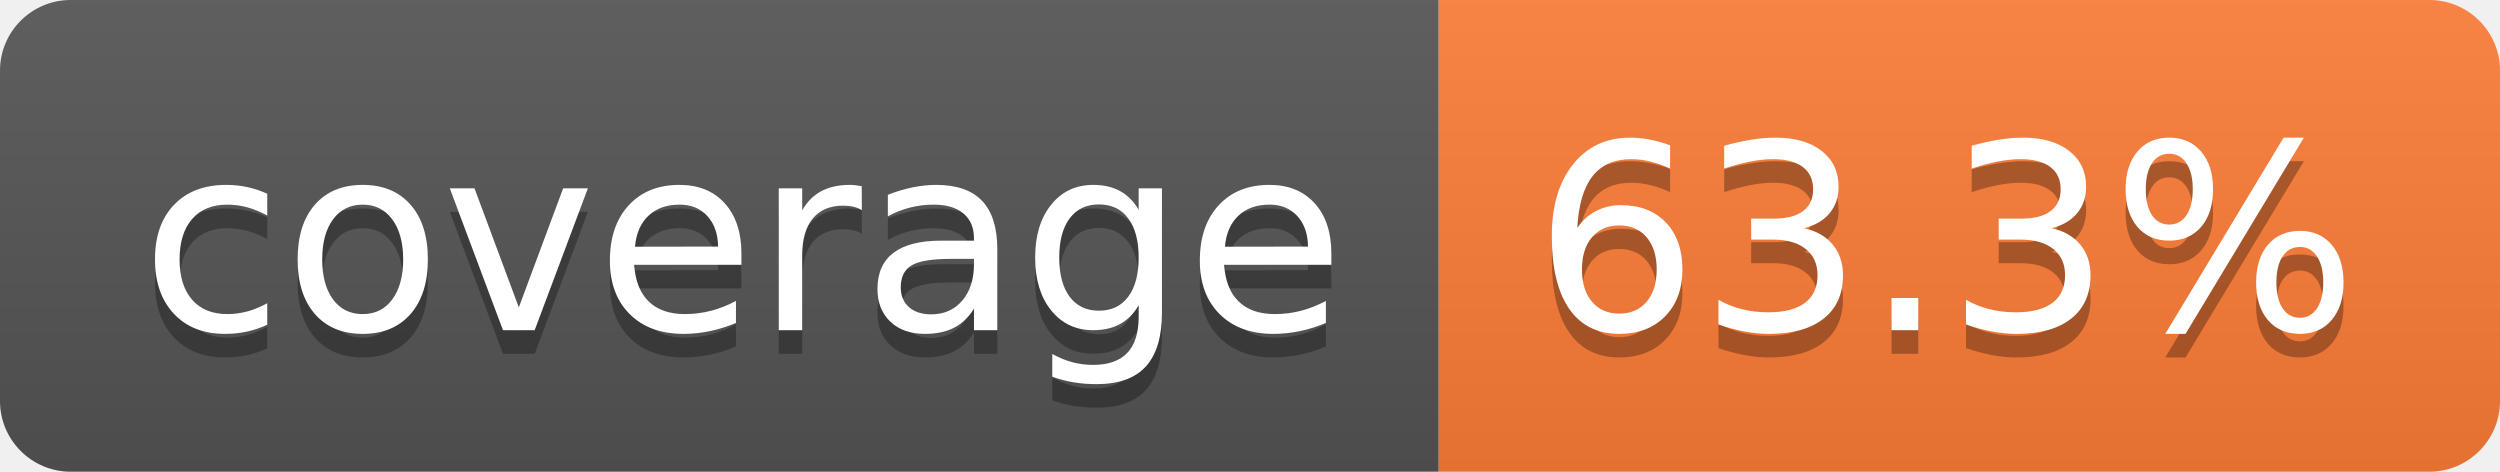
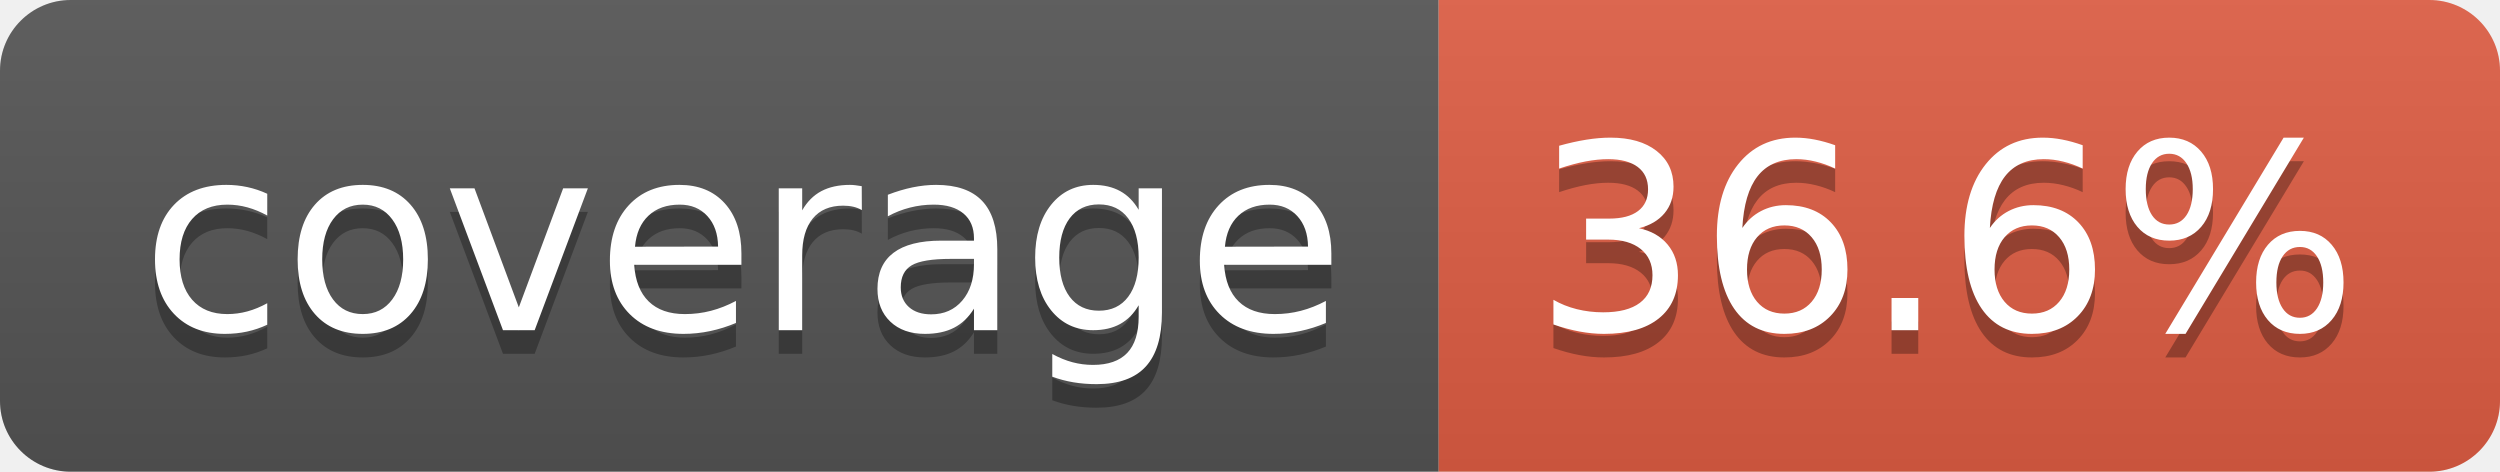
- <svg xmlns="http://www.w3.org/2000/svg" width="106" height="20" role="img" aria-label="coverage: 63.3%">
+ <svg xmlns="http://www.w3.org/2000/svg" width="106" height="20" role="img" aria-label="coverage: 36.6%">
  <linearGradient id="s" x2="0" y2="100%">
    <stop offset="0" stop-color="#bbb" stop-opacity=".1" />
    <stop offset="1" stop-opacity=".1" />
  </linearGradient>
  <clipPath id="r">
    <rect width="106" height="20" rx="3" fill="#fff" />
  </clipPath>
  <g clip-path="url(#r)">
    <rect width="61" height="20" fill="#555" />
-     <rect x="61" width="45" height="20" fill="#fe7d37" />
+     <rect x="61" width="45" height="20" fill="#e05d44" />
    <rect width="106" height="20" fill="url(#s)" />
  </g>
  <g fill="#fff" text-anchor="middle" font-family="Verdana,Geneva,DejaVu Sans,sans-serif" text-rendering="geometricPrecision" font-size="110">
    <text aria-hidden="true" x="315" y="150" fill="#010101" fill-opacity=".3" transform="scale(.1)" textLength="510">coverage</text>
    <text x="315" y="140" transform="scale(.1)" fill="#fff" textLength="510">coverage</text>
-     <text aria-hidden="true" x="825" y="150" fill="#010101" fill-opacity=".3" transform="scale(.1)" textLength="350">63.3%</text>
-     <text x="825" y="140" transform="scale(.1)" fill="#fff" textLength="350">63.3%</text>
+     <text aria-hidden="true" x="825" y="150" fill="#010101" fill-opacity=".3" transform="scale(.1)" textLength="350">36.6%</text>
+     <text x="825" y="140" transform="scale(.1)" fill="#fff" textLength="350">36.6%</text>
  </g>
</svg>
